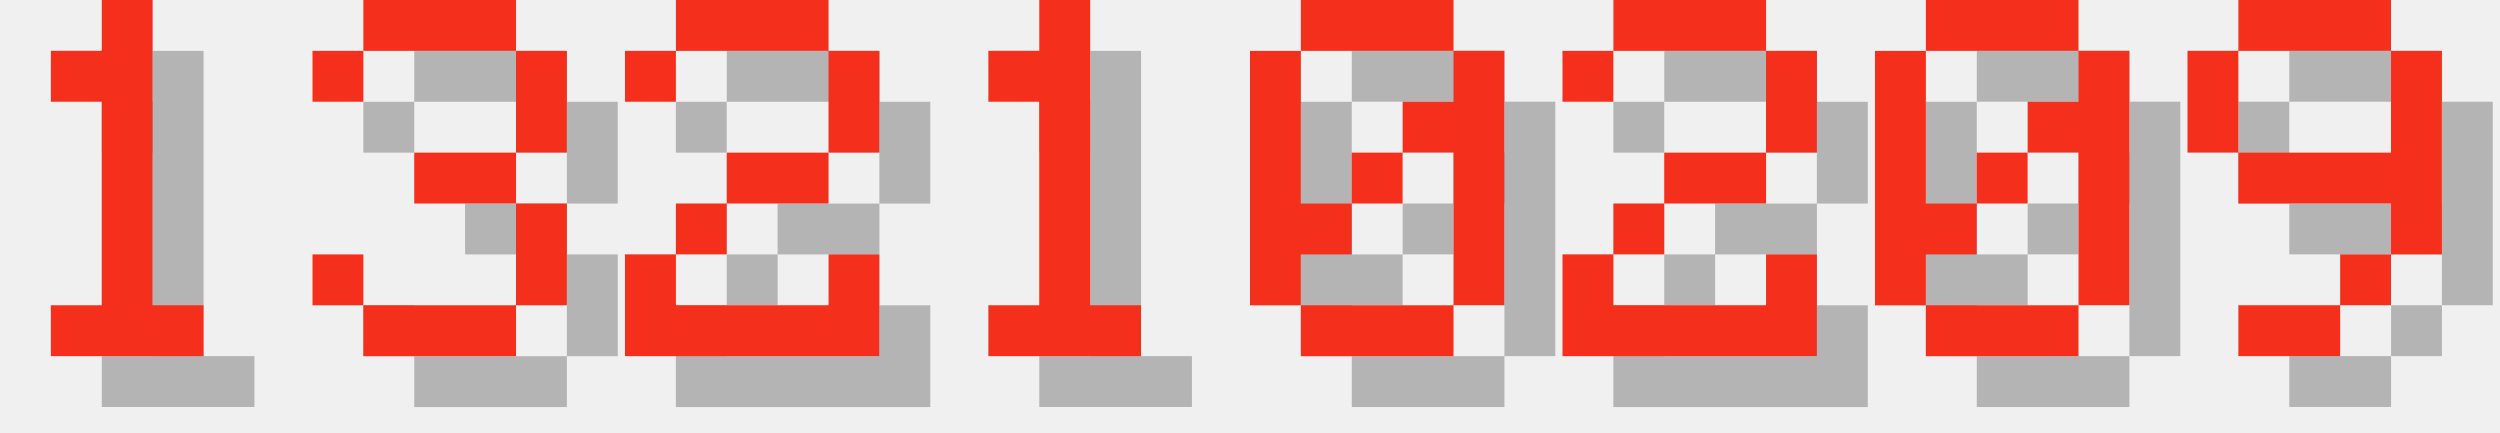
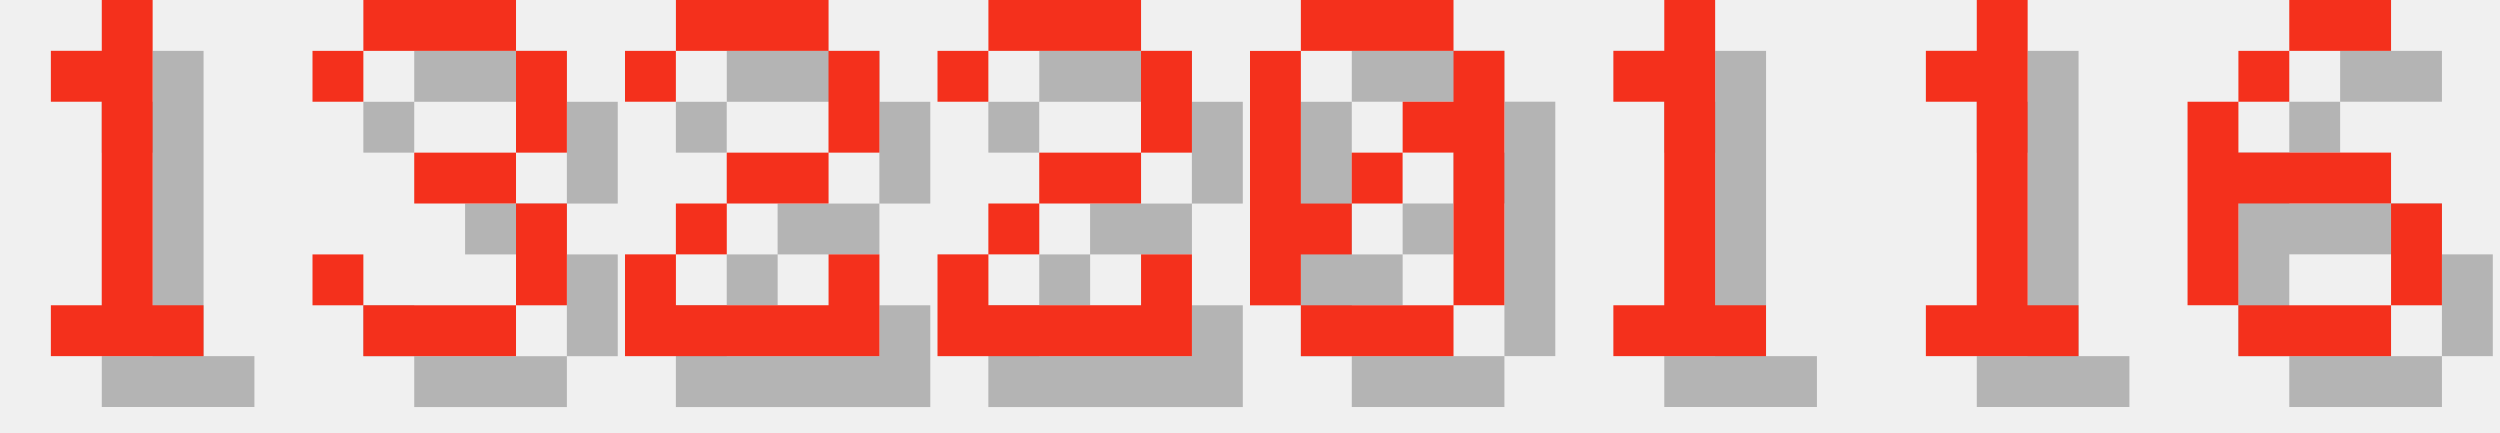
<svg xmlns="http://www.w3.org/2000/svg" version="1.1" width="208.0" height="36">
  <style>
        .text-foreground {
            fill: #F4301C;
        }
        .text-shadow {
            fill: #000000;
            fill-opacity: 0.25;
        }
    </style>
  <g class="digit" id="digit_1" transform="translate(0.0, 0), scale(4)">
    <path id="digit_1_shadow" class="text-shadow" d="m2.117 2.117v1.058h1.058v4.233h-1.058v1.058h3.175v-1.058h-1.058v-6.35h-1.058v1.058h-1.058z" fill-opacity=".5" style="paint-order:stroke fill markers" />
    <path id="digit_1_fg" class="text-foreground" d="m1.058 1.058v1.058h1.058v4.233h-1.058v1.058h3.175v-1.058h-1.058v-6.35h-1.058v1.058h-1.058z" fill="#fff" style="paint-order:stroke fill markers" />
  </g>
  <g class="digit" id="digit_3" transform="translate(26.0, 0), scale(4)">
    <path id="digit_3_shadow" class="text-shadow" d="m1.058 2.117v1.058h1.058v-1.058h3.175v2.117h-2.117v1.058h2.117v2.117h-3.175v-1.058h-1.058v1.058h1.058v1.058h3.175v-1.058h1.058v-2.117h-1.058v-1.058h1.058v-2.117h-1.058v-1.058h-3.175v1.058h-1.058z" fill-opacity=".5" style="paint-order:stroke fill markers" />
    <path id="digit_3_fg" class="text-foreground" d="m0 1.058v1.058h1.058v-1.058h3.175v2.117h-2.117v1.058h2.117v2.117h-3.175v-1.058h-1.058v1.058h1.058v1.058h3.175v-1.058h1.058v-2.117h-1.058v-1.058h1.058v-2.117h-1.058v-1.058h-3.175v1.058h-1.058z" fill="#fff" style="paint-order:stroke fill markers" />
  </g>
  <g class="digit" id="digit_2" transform="translate(52.0, 0), scale(4)">
    <path id="digit_2_shadow" class="text-shadow" d="m1.058 2.117v1.058h1.058v-1.058h3.175v2.117h-2.117v1.058h-1.058v1.058h-1.058v2.117h5.292v-2.117h-1.058v1.058h-3.175v-1.058h1.058v-1.058h2.117v-1.058h1.058v-2.117h-1.058v-1.058h-3.175v1.058h-1.058z" fill-opacity=".5" style="paint-order:stroke fill markers" />
    <path id="digit_2_fg" class="text-foreground" d="m0 1.058v1.058h1.058v-1.058h3.175v2.117h-2.117v1.058h-1.058v1.058h-1.058v2.117h5.292v-2.117h-1.058v1.058h-3.175v-1.058h1.058v-1.058h2.117v-1.058h1.058v-2.117h-1.058v-1.058h-3.175v1.058h-1.058z" fill="#fff" style="paint-order:stroke fill markers" />
  </g>
-   <g class="digit" id="digit_1" transform="translate(78.0, 0), scale(4)">
-     <path id="digit_1_shadow" class="text-shadow" d="m2.117 2.117v1.058h1.058v4.233h-1.058v1.058h3.175v-1.058h-1.058v-6.35h-1.058v1.058h-1.058z" fill-opacity=".5" style="paint-order:stroke fill markers" />
-     <path id="digit_1_fg" class="text-foreground" d="m1.058 1.058v1.058h1.058v4.233h-1.058v1.058h3.175v-1.058h-1.058v-6.35h-1.058v1.058h-1.058z" fill="#fff" style="paint-order:stroke fill markers" />
+   <g class="digit" id="digit_2" transform="translate(78.0, 0), scale(4)">
+     <path id="digit_2_shadow" class="text-shadow" d="m1.058 2.117v1.058h1.058v-1.058h3.175v2.117h-2.117v1.058h-1.058v1.058h-1.058v2.117h5.292v-2.117h-1.058v1.058h-3.175v-1.058h1.058v-1.058h2.117v-1.058h1.058v-2.117h-1.058v-1.058h-3.175v1.058h-1.058z" fill-opacity=".5" style="paint-order:stroke fill markers" />
+     <path id="digit_2_fg" class="text-foreground" d="m0 1.058v1.058h1.058v-1.058h3.175v2.117h-2.117v1.058h-1.058v1.058h-1.058v2.117h5.292v-2.117h-1.058v1.058h-3.175v-1.058h1.058v-1.058h2.117v-1.058h1.058v-2.117h-1.058v-1.058h-3.175v1.058h-1.058z" fill="#fff" style="paint-order:stroke fill markers" />
  </g>
  <g class="digit" id="digit_0" transform="translate(104.0, 0), scale(4)">
    <path id="digit_0_shadow" class="text-shadow" d="m2.117 1.058v1.058h3.175v-1.058h-3.175zm3.175 1.058v1.058h-1.058v1.058h1.058v3.175h1.058v-5.292h-1.058zm0 5.292h-3.175v1.058h3.175v-1.058zm-3.175 0v-1.058h1.058v-1.058h-1.058v-3.175h-1.058v5.292h1.058zm1.058-2.117h1.058v-1.058h-1.058v1.058z" fill-opacity=".5" style="paint-order:stroke fill markers" />
    <path id="digit_0_fg" class="text-foreground" d="m1.058 0v1.058h3.175v-1.058h-3.175zm3.175 1.058v1.058h-1.058v1.058h1.058v3.175h1.058v-5.292h-1.058zm0 5.292h-3.175v1.058h3.175v-1.058zm-3.175 0v-1.058h1.058v-1.058h-1.058v-3.175h-1.058v5.292h1.058zm1.058-2.117h1.058v-1.058h-1.058v1.058z" fill="#fff" style="paint-order:stroke fill markers" />
  </g>
-   <g class="digit" id="digit_2" transform="translate(130.0, 0), scale(4)">
-     <path id="digit_2_shadow" class="text-shadow" d="m1.058 2.117v1.058h1.058v-1.058h3.175v2.117h-2.117v1.058h-1.058v1.058h-1.058v2.117h5.292v-2.117h-1.058v1.058h-3.175v-1.058h1.058v-1.058h2.117v-1.058h1.058v-2.117h-1.058v-1.058h-3.175v1.058h-1.058z" fill-opacity=".5" style="paint-order:stroke fill markers" />
-     <path id="digit_2_fg" class="text-foreground" d="m0 1.058v1.058h1.058v-1.058h3.175v2.117h-2.117v1.058h-1.058v1.058h-1.058v2.117h5.292v-2.117h-1.058v1.058h-3.175v-1.058h1.058v-1.058h2.117v-1.058h1.058v-2.117h-1.058v-1.058h-3.175v1.058h-1.058z" fill="#fff" style="paint-order:stroke fill markers" />
+   <g class="digit" id="digit_1" transform="translate(130.0, 0), scale(4)">
+     <path id="digit_1_shadow" class="text-shadow" d="m2.117 2.117v1.058h1.058v4.233h-1.058v1.058h3.175v-1.058h-1.058v-6.35h-1.058v1.058h-1.058z" fill-opacity=".5" style="paint-order:stroke fill markers" />
+     <path id="digit_1_fg" class="text-foreground" d="m1.058 1.058v1.058h1.058v4.233h-1.058v1.058h3.175v-1.058h-1.058v-6.35h-1.058v1.058h-1.058z" fill="#fff" style="paint-order:stroke fill markers" />
  </g>
-   <g class="digit" id="digit_0" transform="translate(156.0, 0), scale(4)">
-     <path id="digit_0_shadow" class="text-shadow" d="m2.117 1.058v1.058h3.175v-1.058h-3.175zm3.175 1.058v1.058h-1.058v1.058h1.058v3.175h1.058v-5.292h-1.058zm0 5.292h-3.175v1.058h3.175v-1.058zm-3.175 0v-1.058h1.058v-1.058h-1.058v-3.175h-1.058v5.292h1.058zm1.058-2.117h1.058v-1.058h-1.058v1.058z" fill-opacity=".5" style="paint-order:stroke fill markers" />
-     <path id="digit_0_fg" class="text-foreground" d="m1.058 0v1.058h3.175v-1.058h-3.175zm3.175 1.058v1.058h-1.058v1.058h1.058v3.175h1.058v-5.292h-1.058zm0 5.292h-3.175v1.058h3.175v-1.058zm-3.175 0v-1.058h1.058v-1.058h-1.058v-3.175h-1.058v5.292h1.058zm1.058-2.117h1.058v-1.058h-1.058v1.058z" fill="#fff" style="paint-order:stroke fill markers" />
+   <g class="digit" id="digit_1" transform="translate(156.0, 0), scale(4)">
+     <path id="digit_1_shadow" class="text-shadow" d="m2.117 2.117v1.058h1.058v4.233h-1.058v1.058h3.175v-1.058h-1.058v-6.35h-1.058v1.058h-1.058z" fill-opacity=".5" style="paint-order:stroke fill markers" />
+     <path id="digit_1_fg" class="text-foreground" d="m1.058 1.058v1.058h1.058v4.233h-1.058v1.058h3.175v-1.058h-1.058v-6.35h-1.058v1.058h-1.058z" fill="#fff" style="paint-order:stroke fill markers" />
  </g>
-   <g class="digit" id="digit_9" transform="translate(182.0, 0), scale(4)">
-     <path id="digit_9_shadow" class="text-shadow" d="m2.117 1.058v1.058h3.175v-1.058h-3.175zm3.175 1.058v2.117h-3.175v1.058h3.175v1.058h1.058v-4.233h-1.058zm0 4.233h-1.058v1.058h1.058v-1.058zm-1.058 1.058h-2.117v1.058h2.117v-1.058zm-2.117-3.175v-2.117h-1.058v2.117h1.058z" fill-opacity=".5" style="paint-order:stroke fill markers" />
-     <path id="digit_9_fg" class="text-foreground" d="m1.058 0v1.058h3.175v-1.058h-3.175zm3.175 1.058v2.117h-3.175v1.058h3.175v1.058h1.058v-4.233h-1.058zm0 4.233h-1.058v1.058h1.058v-1.058zm-1.058 1.058h-2.117v1.058h2.117v-1.058zm-2.117-3.175v-2.117h-1.058v2.117h1.058z" fill="#fff" style="paint-order:stroke fill markers" />
+   <g class="digit" id="digit_6" transform="translate(182.0, 0), scale(4)">
+     <path id="digit_6_shadow" class="text-shadow" d="m3.175 1.058v1.058h2.117v-1.058h-2.117zm0 1.058h-1.058v1.058h1.058v-1.058zm-1.058 1.058h-1.058v4.233h1.058v-2.117h3.175v-1.058h-3.175v-1.058zm3.175 2.117v2.117h1.058v-2.117h-1.058zm0 2.117h-3.175v1.058h3.175v-1.058z" fill-opacity=".5" style="paint-order:stroke fill markers" />
+     <path id="digit_6_fg" class="text-foreground" d="m2.117 0v1.058h2.117v-1.058h-2.117zm0 1.058h-1.058v1.058h1.058v-1.058zm-1.058 1.058h-1.058v4.233h1.058v-2.117h3.175v-1.058h-3.175v-1.058zm3.175 2.117v2.117h1.058v-2.117h-1.058zm0 2.117h-3.175v1.058h3.175v-1.058z" fill="#fff" style="paint-order:stroke fill markers" />
  </g>
</svg>
